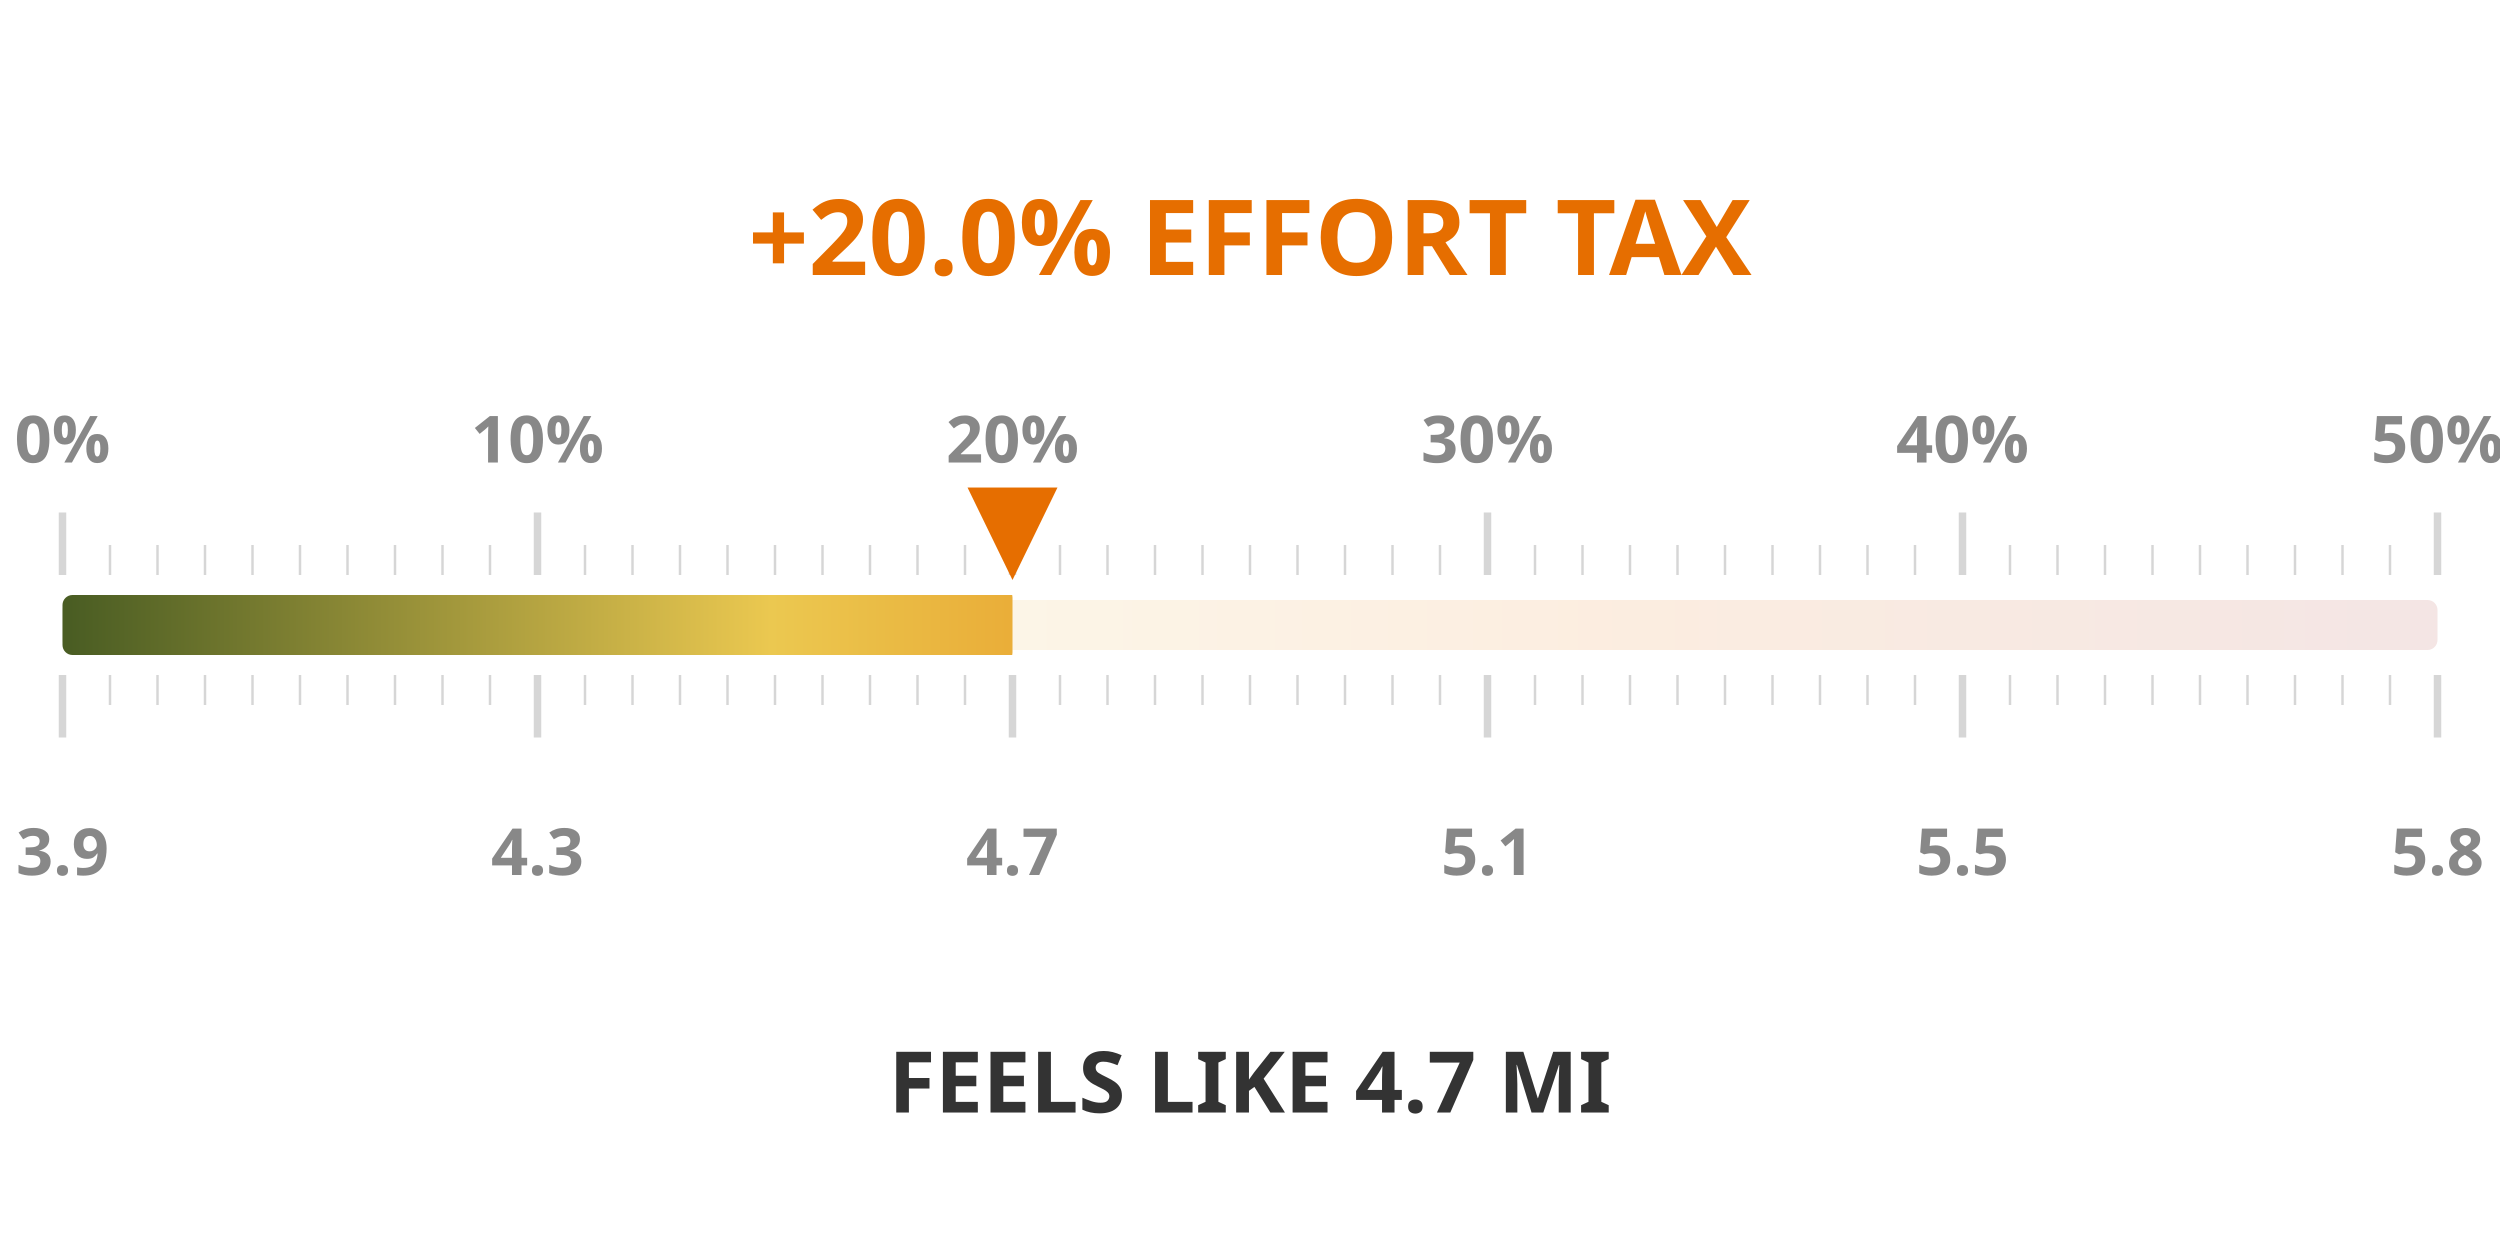
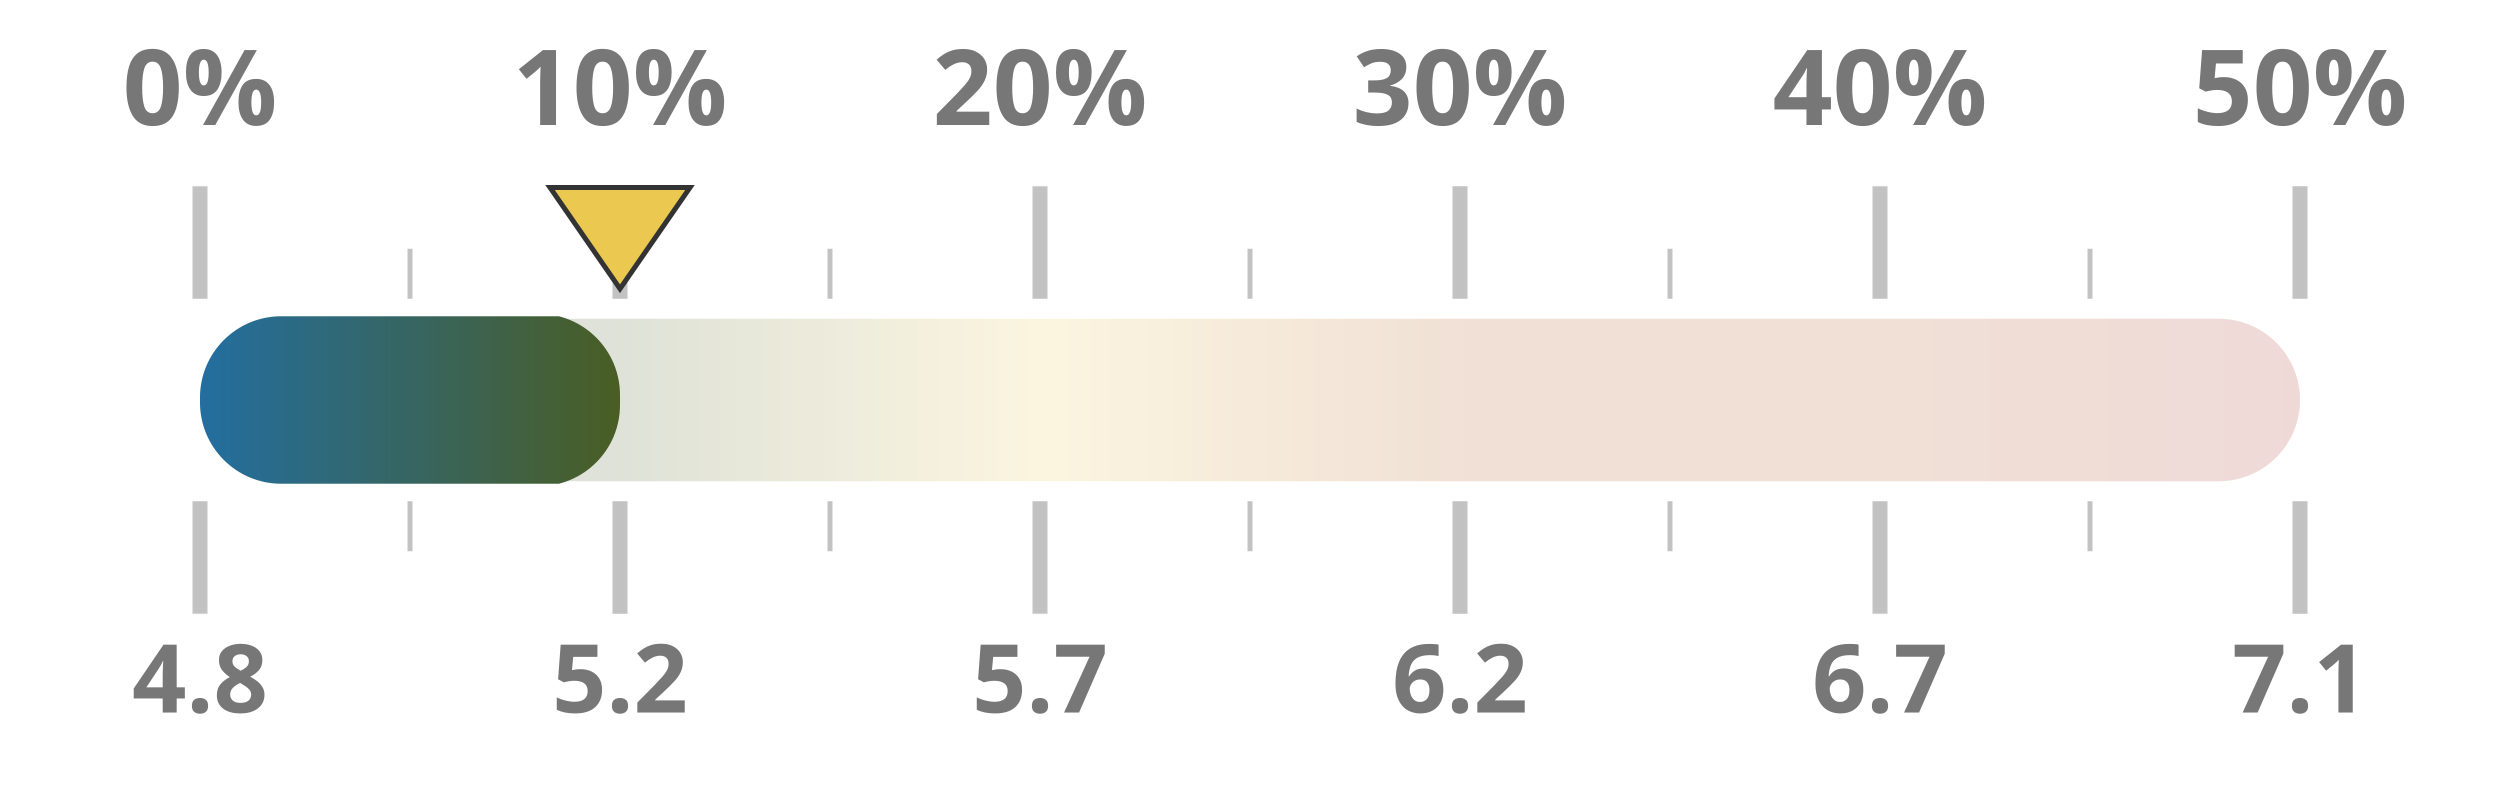
- <svg xmlns="http://www.w3.org/2000/svg" width="50mm" height="25mm" viewBox="0 0 1000 450">
+ <svg xmlns="http://www.w3.org/2000/svg" width="100%" height="100%" viewBox="0 0 1000 320" preserveAspectRatio="xMidYMid meet">
  <defs>
    <linearGradient id="taxGrad" x1="0%" y1="0%" x2="100%" y2="0%">
-       <stop offset="0%" stop-color="#4a5d23" />
-       <stop offset="30%" stop-color="#ebc850" />
-       <stop offset="65%" stop-color="#e66e00" />
+       <stop offset="0%" stop-color="#236ea0" />
+       <stop offset="20%" stop-color="#4a5d23" />
+       <stop offset="40%" stop-color="#ebc850" />
+       <stop offset="60%" stop-color="#af5519" />
+       <stop offset="80%" stop-color="#af5519" />
      <stop offset="100%" stop-color="#a52d23" />
    </linearGradient>
    <clipPath id="taxClip">
-       <rect x="25" y="210" width="380.0" height="30" rx="4" />
+       <rect x="80" y="125.5" width="168.0" height="69" rx="32.5" />
    </clipPath>
  </defs>
-   <rect x="25" y="215" width="950" height="20" fill="url(#taxGrad)" fill-opacity="0.12" rx="4" />
-   <rect x="25" y="213" width="950" height="24" fill="url(#taxGrad)" clip-path="url(#taxClip)" rx="4" />
-   <line x1="25.0" y1="205" x2="25.0" y2="180" stroke="#333333ff" stroke-width="3" opacity="0.2" />
-   <line x1="25.0" y1="245" x2="25.0" y2="270" stroke="#333333ff" stroke-width="3" opacity="0.2" />
-   <text x="25.0" y="160" text-anchor="middle" font-family="Montserrat, sans-serif" font-size="26" font-weight="600" fill="#888">0%</text>
-   <text x="25.0" y="325" text-anchor="middle" font-family="Montserrat, sans-serif" font-size="26" font-weight="600" fill="#888">3.9</text>
-   <line x1="44.0" y1="205" x2="44.0" y2="193" stroke="#333333ff" stroke-width="1" opacity="0.2" />
-   <line x1="44.0" y1="245" x2="44.0" y2="257" stroke="#333333ff" stroke-width="1" opacity="0.2" />
-   <line x1="63.0" y1="205" x2="63.0" y2="193" stroke="#333333ff" stroke-width="1" opacity="0.2" />
-   <line x1="63.0" y1="245" x2="63.0" y2="257" stroke="#333333ff" stroke-width="1" opacity="0.2" />
-   <line x1="82.0" y1="205" x2="82.0" y2="193" stroke="#333333ff" stroke-width="1" opacity="0.2" />
-   <line x1="82.0" y1="245" x2="82.0" y2="257" stroke="#333333ff" stroke-width="1" opacity="0.2" />
-   <line x1="101.0" y1="205" x2="101.0" y2="193" stroke="#333333ff" stroke-width="1" opacity="0.2" />
-   <line x1="101.0" y1="245" x2="101.0" y2="257" stroke="#333333ff" stroke-width="1" opacity="0.2" />
-   <line x1="120.0" y1="205" x2="120.0" y2="193" stroke="#333333ff" stroke-width="1" opacity="0.2" />
-   <line x1="120.0" y1="245" x2="120.0" y2="257" stroke="#333333ff" stroke-width="1" opacity="0.2" />
-   <line x1="139.0" y1="205" x2="139.0" y2="193" stroke="#333333ff" stroke-width="1" opacity="0.2" />
-   <line x1="139.0" y1="245" x2="139.0" y2="257" stroke="#333333ff" stroke-width="1" opacity="0.2" />
-   <line x1="158.0" y1="205" x2="158.0" y2="193" stroke="#333333ff" stroke-width="1" opacity="0.2" />
-   <line x1="158.0" y1="245" x2="158.0" y2="257" stroke="#333333ff" stroke-width="1" opacity="0.2" />
-   <line x1="177.0" y1="205" x2="177.0" y2="193" stroke="#333333ff" stroke-width="1" opacity="0.2" />
-   <line x1="177.0" y1="245" x2="177.0" y2="257" stroke="#333333ff" stroke-width="1" opacity="0.2" />
-   <line x1="196.0" y1="205" x2="196.0" y2="193" stroke="#333333ff" stroke-width="1" opacity="0.2" />
-   <line x1="196.0" y1="245" x2="196.0" y2="257" stroke="#333333ff" stroke-width="1" opacity="0.2" />
-   <line x1="215.0" y1="205" x2="215.0" y2="180" stroke="#333333ff" stroke-width="3" opacity="0.2" />
-   <line x1="215.0" y1="245" x2="215.0" y2="270" stroke="#333333ff" stroke-width="3" opacity="0.2" />
-   <text x="215.0" y="160" text-anchor="middle" font-family="Montserrat, sans-serif" font-size="26" font-weight="600" fill="#888">10%</text>
-   <text x="215.0" y="325" text-anchor="middle" font-family="Montserrat, sans-serif" font-size="26" font-weight="600" fill="#888">4.3</text>
-   <line x1="234.0" y1="205" x2="234.0" y2="193" stroke="#333333ff" stroke-width="1" opacity="0.2" />
-   <line x1="234.0" y1="245" x2="234.0" y2="257" stroke="#333333ff" stroke-width="1" opacity="0.2" />
-   <line x1="253.0" y1="205" x2="253.0" y2="193" stroke="#333333ff" stroke-width="1" opacity="0.2" />
-   <line x1="253.0" y1="245" x2="253.0" y2="257" stroke="#333333ff" stroke-width="1" opacity="0.2" />
-   <line x1="272.0" y1="205" x2="272.0" y2="193" stroke="#333333ff" stroke-width="1" opacity="0.2" />
-   <line x1="272.0" y1="245" x2="272.0" y2="257" stroke="#333333ff" stroke-width="1" opacity="0.2" />
-   <line x1="291.0" y1="205" x2="291.0" y2="193" stroke="#333333ff" stroke-width="1" opacity="0.2" />
-   <line x1="291.0" y1="245" x2="291.0" y2="257" stroke="#333333ff" stroke-width="1" opacity="0.2" />
-   <line x1="310.0" y1="205" x2="310.0" y2="193" stroke="#333333ff" stroke-width="1" opacity="0.2" />
-   <line x1="310.0" y1="245" x2="310.0" y2="257" stroke="#333333ff" stroke-width="1" opacity="0.2" />
-   <line x1="329.0" y1="205" x2="329.0" y2="193" stroke="#333333ff" stroke-width="1" opacity="0.2" />
-   <line x1="329.0" y1="245" x2="329.0" y2="257" stroke="#333333ff" stroke-width="1" opacity="0.2" />
-   <line x1="348.0" y1="205" x2="348.0" y2="193" stroke="#333333ff" stroke-width="1" opacity="0.2" />
-   <line x1="348.0" y1="245" x2="348.0" y2="257" stroke="#333333ff" stroke-width="1" opacity="0.2" />
-   <line x1="367.0" y1="205" x2="367.0" y2="193" stroke="#333333ff" stroke-width="1" opacity="0.2" />
-   <line x1="367.0" y1="245" x2="367.0" y2="257" stroke="#333333ff" stroke-width="1" opacity="0.2" />
-   <line x1="386.0" y1="205" x2="386.0" y2="193" stroke="#333333ff" stroke-width="1" opacity="0.2" />
-   <line x1="386.0" y1="245" x2="386.0" y2="257" stroke="#333333ff" stroke-width="1" opacity="0.2" />
-   <line x1="405.0" y1="205" x2="405.0" y2="180" stroke="#333333ff" stroke-width="3" opacity="0.2" />
-   <line x1="405.0" y1="245" x2="405.0" y2="270" stroke="#333333ff" stroke-width="3" opacity="0.2" />
-   <text x="405.0" y="160" text-anchor="middle" font-family="Montserrat, sans-serif" font-size="26" font-weight="600" fill="#888">20%</text>
-   <text x="405.0" y="325" text-anchor="middle" font-family="Montserrat, sans-serif" font-size="26" font-weight="600" fill="#888">4.7</text>
-   <line x1="424.0" y1="205" x2="424.0" y2="193" stroke="#333333ff" stroke-width="1" opacity="0.2" />
-   <line x1="424.0" y1="245" x2="424.0" y2="257" stroke="#333333ff" stroke-width="1" opacity="0.2" />
-   <line x1="443.0" y1="205" x2="443.0" y2="193" stroke="#333333ff" stroke-width="1" opacity="0.2" />
-   <line x1="443.0" y1="245" x2="443.0" y2="257" stroke="#333333ff" stroke-width="1" opacity="0.2" />
-   <line x1="462.0" y1="205" x2="462.0" y2="193" stroke="#333333ff" stroke-width="1" opacity="0.2" />
-   <line x1="462.0" y1="245" x2="462.0" y2="257" stroke="#333333ff" stroke-width="1" opacity="0.2" />
-   <line x1="481.0" y1="205" x2="481.0" y2="193" stroke="#333333ff" stroke-width="1" opacity="0.2" />
-   <line x1="481.0" y1="245" x2="481.0" y2="257" stroke="#333333ff" stroke-width="1" opacity="0.2" />
-   <line x1="500.0" y1="205" x2="500.0" y2="193" stroke="#333333ff" stroke-width="1" opacity="0.2" />
-   <line x1="500.0" y1="245" x2="500.0" y2="257" stroke="#333333ff" stroke-width="1" opacity="0.2" />
-   <line x1="519.0" y1="205" x2="519.0" y2="193" stroke="#333333ff" stroke-width="1" opacity="0.2" />
-   <line x1="519.0" y1="245" x2="519.0" y2="257" stroke="#333333ff" stroke-width="1" opacity="0.2" />
-   <line x1="538.0" y1="205" x2="538.0" y2="193" stroke="#333333ff" stroke-width="1" opacity="0.2" />
-   <line x1="538.0" y1="245" x2="538.0" y2="257" stroke="#333333ff" stroke-width="1" opacity="0.2" />
-   <line x1="557.0" y1="205" x2="557.0" y2="193" stroke="#333333ff" stroke-width="1" opacity="0.2" />
-   <line x1="557.0" y1="245" x2="557.0" y2="257" stroke="#333333ff" stroke-width="1" opacity="0.2" />
-   <line x1="576.0" y1="205" x2="576.0" y2="193" stroke="#333333ff" stroke-width="1" opacity="0.2" />
-   <line x1="576.0" y1="245" x2="576.0" y2="257" stroke="#333333ff" stroke-width="1" opacity="0.2" />
-   <line x1="595.0" y1="205" x2="595.0" y2="180" stroke="#333333ff" stroke-width="3" opacity="0.2" />
-   <line x1="595.0" y1="245" x2="595.0" y2="270" stroke="#333333ff" stroke-width="3" opacity="0.2" />
-   <text x="595.0" y="160" text-anchor="middle" font-family="Montserrat, sans-serif" font-size="26" font-weight="600" fill="#888">30%</text>
-   <text x="595.0" y="325" text-anchor="middle" font-family="Montserrat, sans-serif" font-size="26" font-weight="600" fill="#888">5.1</text>
-   <line x1="614.0" y1="205" x2="614.0" y2="193" stroke="#333333ff" stroke-width="1" opacity="0.2" />
-   <line x1="614.0" y1="245" x2="614.0" y2="257" stroke="#333333ff" stroke-width="1" opacity="0.2" />
-   <line x1="633.0" y1="205" x2="633.0" y2="193" stroke="#333333ff" stroke-width="1" opacity="0.2" />
-   <line x1="633.0" y1="245" x2="633.0" y2="257" stroke="#333333ff" stroke-width="1" opacity="0.2" />
-   <line x1="652.0" y1="205" x2="652.0" y2="193" stroke="#333333ff" stroke-width="1" opacity="0.2" />
-   <line x1="652.0" y1="245" x2="652.0" y2="257" stroke="#333333ff" stroke-width="1" opacity="0.2" />
-   <line x1="671.0" y1="205" x2="671.0" y2="193" stroke="#333333ff" stroke-width="1" opacity="0.2" />
-   <line x1="671.0" y1="245" x2="671.0" y2="257" stroke="#333333ff" stroke-width="1" opacity="0.2" />
-   <line x1="690.0" y1="205" x2="690.0" y2="193" stroke="#333333ff" stroke-width="1" opacity="0.2" />
-   <line x1="690.0" y1="245" x2="690.0" y2="257" stroke="#333333ff" stroke-width="1" opacity="0.2" />
-   <line x1="709.0" y1="205" x2="709.0" y2="193" stroke="#333333ff" stroke-width="1" opacity="0.2" />
-   <line x1="709.0" y1="245" x2="709.0" y2="257" stroke="#333333ff" stroke-width="1" opacity="0.2" />
-   <line x1="728.0" y1="205" x2="728.0" y2="193" stroke="#333333ff" stroke-width="1" opacity="0.2" />
-   <line x1="728.0" y1="245" x2="728.0" y2="257" stroke="#333333ff" stroke-width="1" opacity="0.2" />
-   <line x1="747.0" y1="205" x2="747.0" y2="193" stroke="#333333ff" stroke-width="1" opacity="0.2" />
-   <line x1="747.0" y1="245" x2="747.0" y2="257" stroke="#333333ff" stroke-width="1" opacity="0.2" />
-   <line x1="766.0" y1="205" x2="766.0" y2="193" stroke="#333333ff" stroke-width="1" opacity="0.2" />
-   <line x1="766.0" y1="245" x2="766.0" y2="257" stroke="#333333ff" stroke-width="1" opacity="0.2" />
-   <line x1="785.0" y1="205" x2="785.0" y2="180" stroke="#333333ff" stroke-width="3" opacity="0.2" />
-   <line x1="785.0" y1="245" x2="785.0" y2="270" stroke="#333333ff" stroke-width="3" opacity="0.2" />
-   <text x="785.0" y="160" text-anchor="middle" font-family="Montserrat, sans-serif" font-size="26" font-weight="600" fill="#888">40%</text>
-   <text x="785.0" y="325" text-anchor="middle" font-family="Montserrat, sans-serif" font-size="26" font-weight="600" fill="#888">5.5</text>
-   <line x1="804.0" y1="205" x2="804.0" y2="193" stroke="#333333ff" stroke-width="1" opacity="0.2" />
-   <line x1="804.0" y1="245" x2="804.0" y2="257" stroke="#333333ff" stroke-width="1" opacity="0.2" />
-   <line x1="823.0" y1="205" x2="823.0" y2="193" stroke="#333333ff" stroke-width="1" opacity="0.2" />
-   <line x1="823.0" y1="245" x2="823.0" y2="257" stroke="#333333ff" stroke-width="1" opacity="0.2" />
-   <line x1="842.0" y1="205" x2="842.0" y2="193" stroke="#333333ff" stroke-width="1" opacity="0.2" />
-   <line x1="842.0" y1="245" x2="842.0" y2="257" stroke="#333333ff" stroke-width="1" opacity="0.2" />
-   <line x1="861.0" y1="205" x2="861.0" y2="193" stroke="#333333ff" stroke-width="1" opacity="0.2" />
-   <line x1="861.0" y1="245" x2="861.0" y2="257" stroke="#333333ff" stroke-width="1" opacity="0.2" />
-   <line x1="880.0" y1="205" x2="880.0" y2="193" stroke="#333333ff" stroke-width="1" opacity="0.2" />
-   <line x1="880.0" y1="245" x2="880.0" y2="257" stroke="#333333ff" stroke-width="1" opacity="0.2" />
-   <line x1="899.0" y1="205" x2="899.0" y2="193" stroke="#333333ff" stroke-width="1" opacity="0.2" />
-   <line x1="899.0" y1="245" x2="899.0" y2="257" stroke="#333333ff" stroke-width="1" opacity="0.2" />
-   <line x1="918.0" y1="205" x2="918.0" y2="193" stroke="#333333ff" stroke-width="1" opacity="0.2" />
-   <line x1="918.0" y1="245" x2="918.0" y2="257" stroke="#333333ff" stroke-width="1" opacity="0.2" />
-   <line x1="937.0" y1="205" x2="937.0" y2="193" stroke="#333333ff" stroke-width="1" opacity="0.2" />
-   <line x1="937.0" y1="245" x2="937.0" y2="257" stroke="#333333ff" stroke-width="1" opacity="0.2" />
-   <line x1="956.0" y1="205" x2="956.0" y2="193" stroke="#333333ff" stroke-width="1" opacity="0.2" />
-   <line x1="956.0" y1="245" x2="956.0" y2="257" stroke="#333333ff" stroke-width="1" opacity="0.2" />
-   <line x1="975.0" y1="205" x2="975.0" y2="180" stroke="#333333ff" stroke-width="3" opacity="0.2" />
-   <line x1="975.0" y1="245" x2="975.0" y2="270" stroke="#333333ff" stroke-width="3" opacity="0.2" />
-   <text x="975.0" y="160" text-anchor="middle" font-family="Montserrat, sans-serif" font-size="26" font-weight="600" fill="#888">50%</text>
-   <text x="975.0" y="325" text-anchor="middle" font-family="Montserrat, sans-serif" font-size="26" font-weight="600" fill="#888">5.8</text>
-   <text x="500" y="85" text-anchor="middle" font-family="Montserrat, sans-serif" font-size="42" font-weight="800" fill="#e66e00">+20.0% EFFORT TAX</text>
-   <text x="500" y="420" text-anchor="middle" font-family="Montserrat, sans-serif" font-size="34" font-weight="800" fill="#333333ff">FEELS LIKE 4.7 MI</text>
-   <polygon points="405.0,207 387.0,170 423.0,170" fill="#e66e00" />
+   <rect x="80" y="127.5" width="840" height="65" fill="url(#taxGrad)" fill-opacity="0.18" rx="32.5" />
+   <rect x="80" y="126.5" width="840" height="67" fill="url(#taxGrad)" clip-path="url(#taxClip)" rx="32.5" />
+   <line x1="80.0" y1="119.5" x2="80.0" y2="74.5" stroke="#333333ff" stroke-width="6" opacity="0.3" />
+   <line x1="80.0" y1="200.5" x2="80.0" y2="245.5" stroke="#333333ff" stroke-width="6" opacity="0.3" />
+   <text x="80.0" y="50" text-anchor="middle" font-family="Montserrat, sans-serif" font-size="42" font-weight="700" fill="#777">0%</text>
+   <text x="80.0" y="285" text-anchor="middle" font-family="Montserrat, sans-serif" font-size="38" font-weight="700" fill="#777">4.8</text>
+   <line x1="164.0" y1="119.5" x2="164.0" y2="99.5" stroke="#333333ff" stroke-width="2" opacity="0.3" />
+   <line x1="164.0" y1="200.5" x2="164.0" y2="220.5" stroke="#333333ff" stroke-width="2" opacity="0.3" />
+   <line x1="248.0" y1="119.5" x2="248.0" y2="74.5" stroke="#333333ff" stroke-width="6" opacity="0.3" />
+   <line x1="248.0" y1="200.5" x2="248.0" y2="245.5" stroke="#333333ff" stroke-width="6" opacity="0.3" />
+   <text x="248.0" y="50" text-anchor="middle" font-family="Montserrat, sans-serif" font-size="42" font-weight="700" fill="#777">10%</text>
+   <text x="248.0" y="285" text-anchor="middle" font-family="Montserrat, sans-serif" font-size="38" font-weight="700" fill="#777">5.2</text>
+   <line x1="332.0" y1="119.5" x2="332.0" y2="99.5" stroke="#333333ff" stroke-width="2" opacity="0.3" />
+   <line x1="332.0" y1="200.5" x2="332.0" y2="220.5" stroke="#333333ff" stroke-width="2" opacity="0.3" />
+   <line x1="416.0" y1="119.5" x2="416.0" y2="74.5" stroke="#333333ff" stroke-width="6" opacity="0.3" />
+   <line x1="416.0" y1="200.5" x2="416.0" y2="245.5" stroke="#333333ff" stroke-width="6" opacity="0.3" />
+   <text x="416.0" y="50" text-anchor="middle" font-family="Montserrat, sans-serif" font-size="42" font-weight="700" fill="#777">20%</text>
+   <text x="416.0" y="285" text-anchor="middle" font-family="Montserrat, sans-serif" font-size="38" font-weight="700" fill="#777">5.7</text>
+   <line x1="500.0" y1="119.5" x2="500.0" y2="99.5" stroke="#333333ff" stroke-width="2" opacity="0.3" />
+   <line x1="500.0" y1="200.5" x2="500.0" y2="220.5" stroke="#333333ff" stroke-width="2" opacity="0.3" />
+   <line x1="584.0" y1="119.5" x2="584.0" y2="74.5" stroke="#333333ff" stroke-width="6" opacity="0.3" />
+   <line x1="584.0" y1="200.5" x2="584.0" y2="245.5" stroke="#333333ff" stroke-width="6" opacity="0.3" />
+   <text x="584.0" y="50" text-anchor="middle" font-family="Montserrat, sans-serif" font-size="42" font-weight="700" fill="#777">30%</text>
+   <text x="584.0" y="285" text-anchor="middle" font-family="Montserrat, sans-serif" font-size="38" font-weight="700" fill="#777">6.2</text>
+   <line x1="668.0" y1="119.5" x2="668.0" y2="99.5" stroke="#333333ff" stroke-width="2" opacity="0.3" />
+   <line x1="668.0" y1="200.5" x2="668.0" y2="220.5" stroke="#333333ff" stroke-width="2" opacity="0.3" />
+   <line x1="752.0" y1="119.5" x2="752.0" y2="74.5" stroke="#333333ff" stroke-width="6" opacity="0.3" />
+   <line x1="752.0" y1="200.5" x2="752.0" y2="245.5" stroke="#333333ff" stroke-width="6" opacity="0.3" />
+   <text x="752.0" y="50" text-anchor="middle" font-family="Montserrat, sans-serif" font-size="42" font-weight="700" fill="#777">40%</text>
+   <text x="752.0" y="285" text-anchor="middle" font-family="Montserrat, sans-serif" font-size="38" font-weight="700" fill="#777">6.7</text>
+   <line x1="836.0" y1="119.5" x2="836.0" y2="99.5" stroke="#333333ff" stroke-width="2" opacity="0.3" />
+   <line x1="836.0" y1="200.5" x2="836.0" y2="220.5" stroke="#333333ff" stroke-width="2" opacity="0.3" />
+   <line x1="920.0" y1="119.5" x2="920.0" y2="74.5" stroke="#333333ff" stroke-width="6" opacity="0.3" />
+   <line x1="920.0" y1="200.5" x2="920.0" y2="245.5" stroke="#333333ff" stroke-width="6" opacity="0.3" />
+   <text x="920.0" y="50" text-anchor="middle" font-family="Montserrat, sans-serif" font-size="42" font-weight="700" fill="#777">50%</text>
+   <text x="920.0" y="285" text-anchor="middle" font-family="Montserrat, sans-serif" font-size="38" font-weight="700" fill="#777">7.1</text>
+   <polygon points="248.0,115.5 220.0,75 276.0,75" fill="#ebc850" stroke="#333333ff" stroke-width="2" />
</svg>
